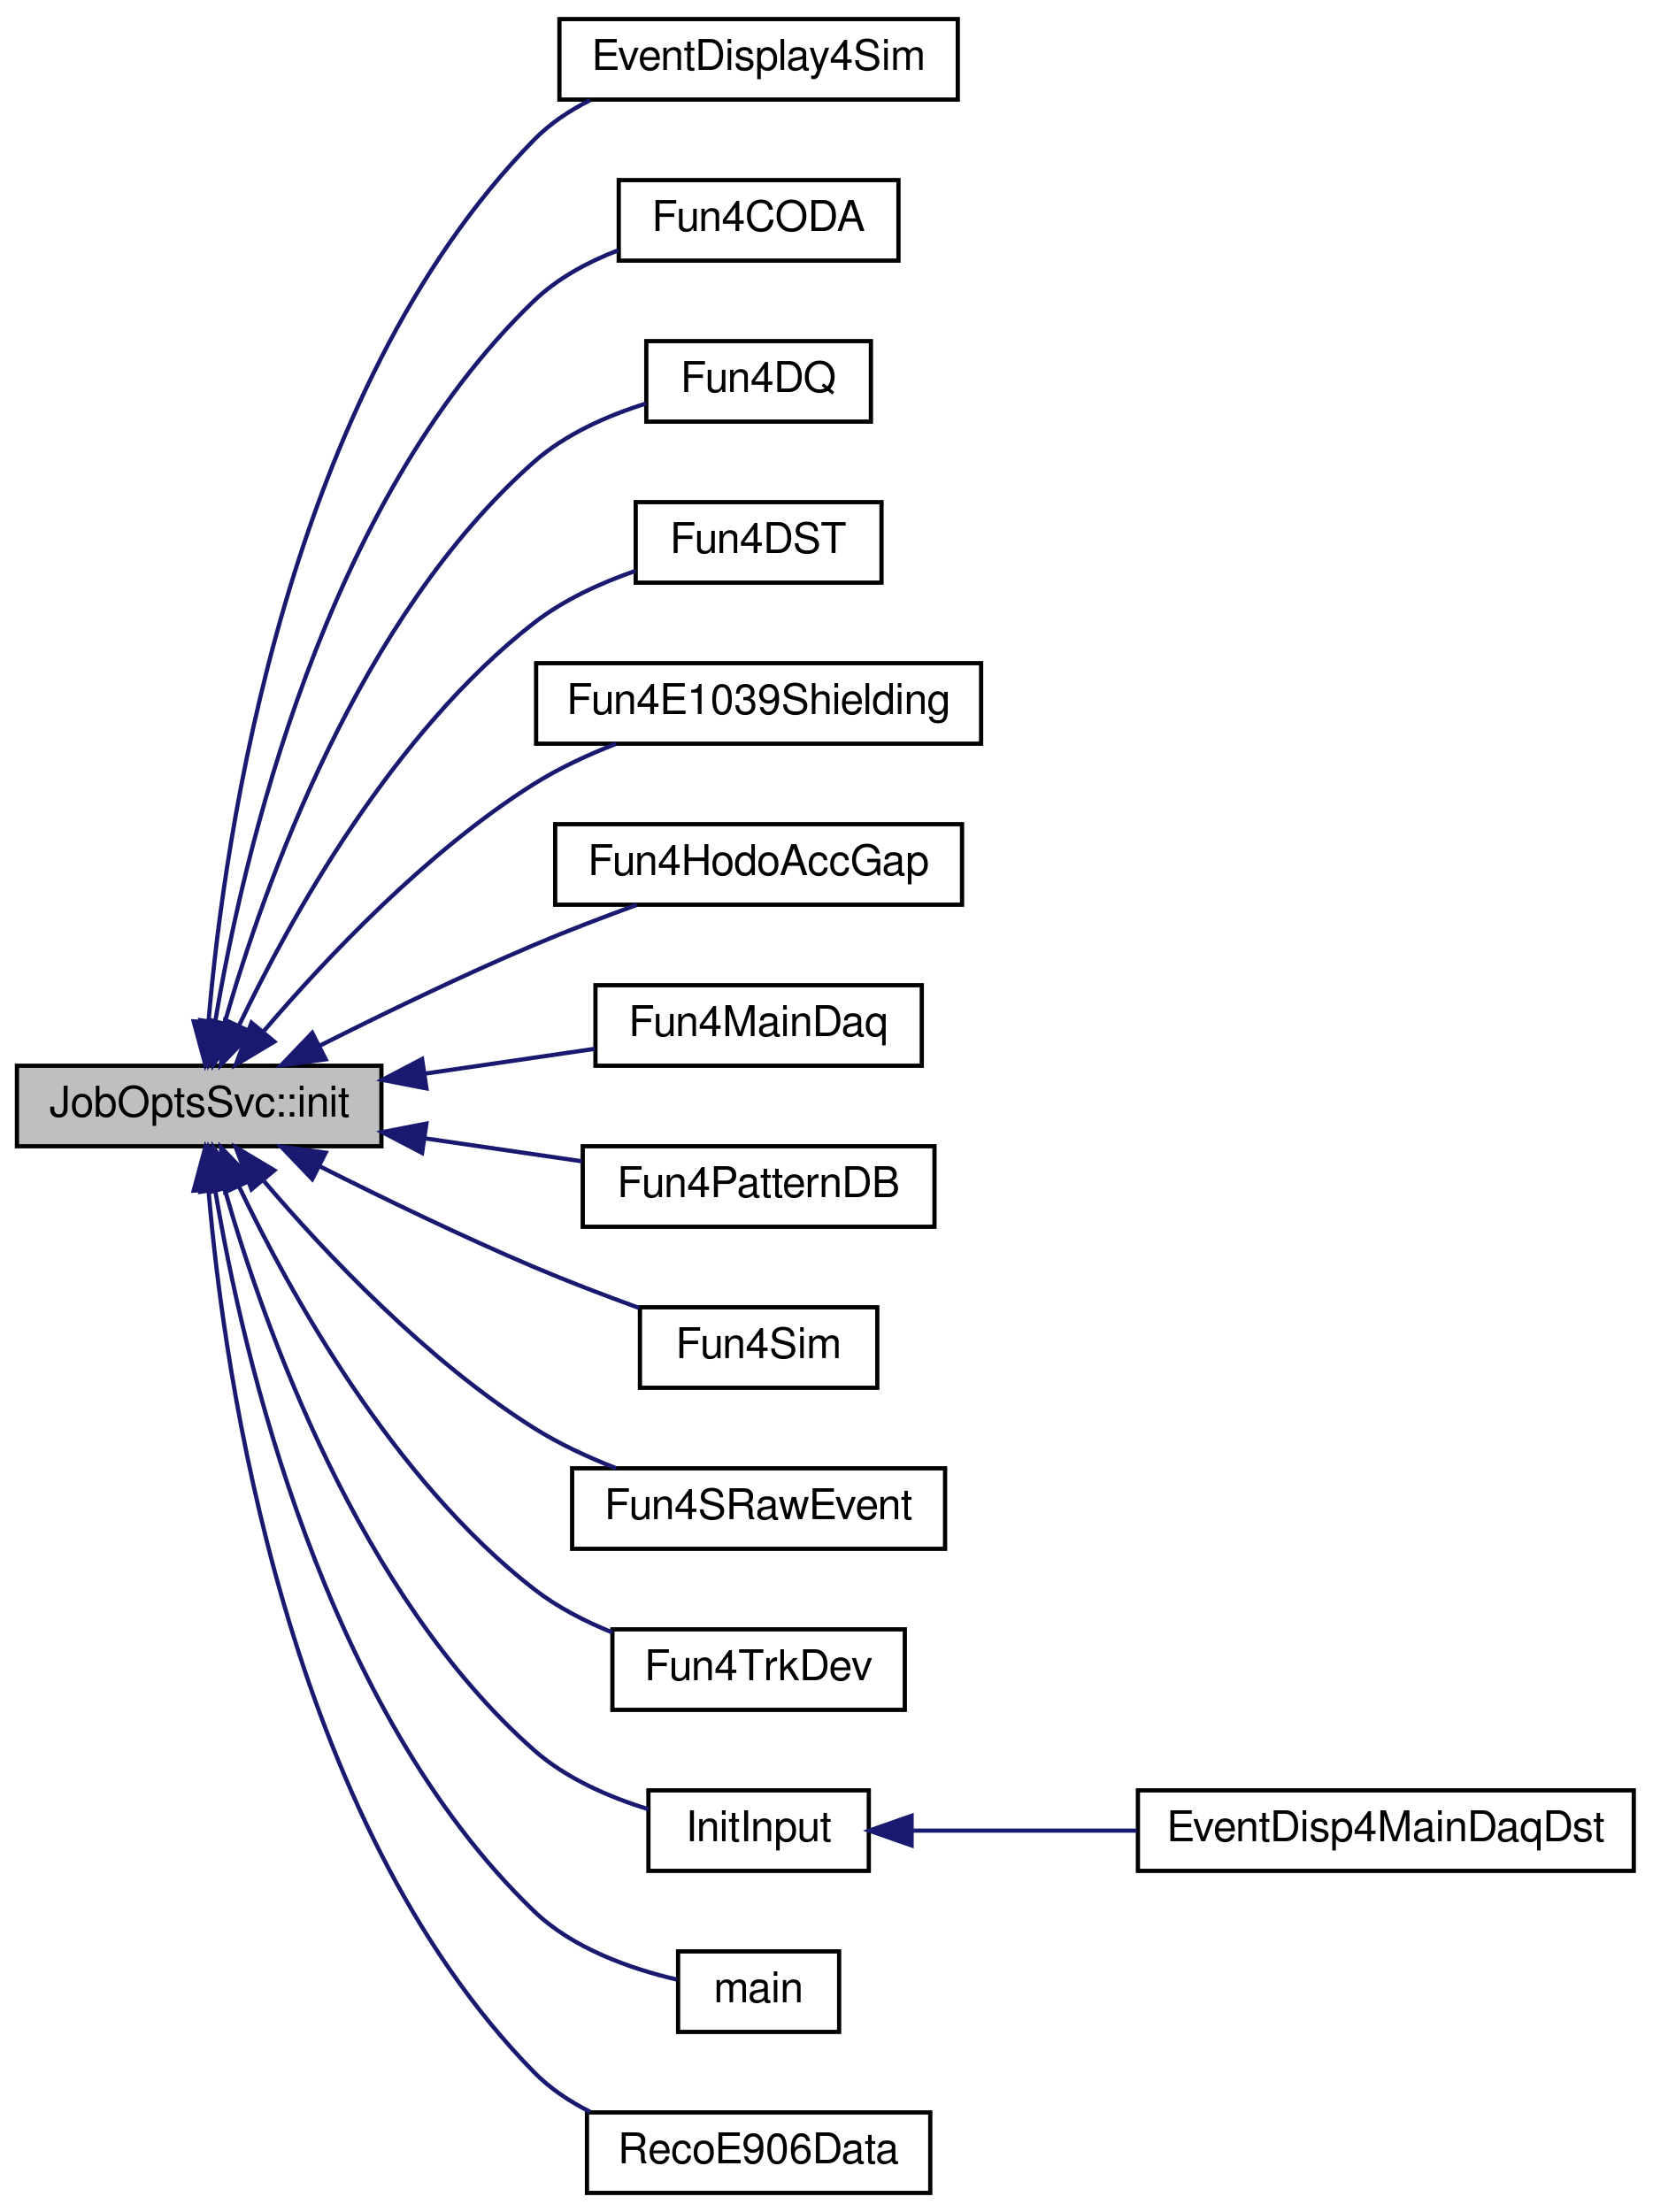
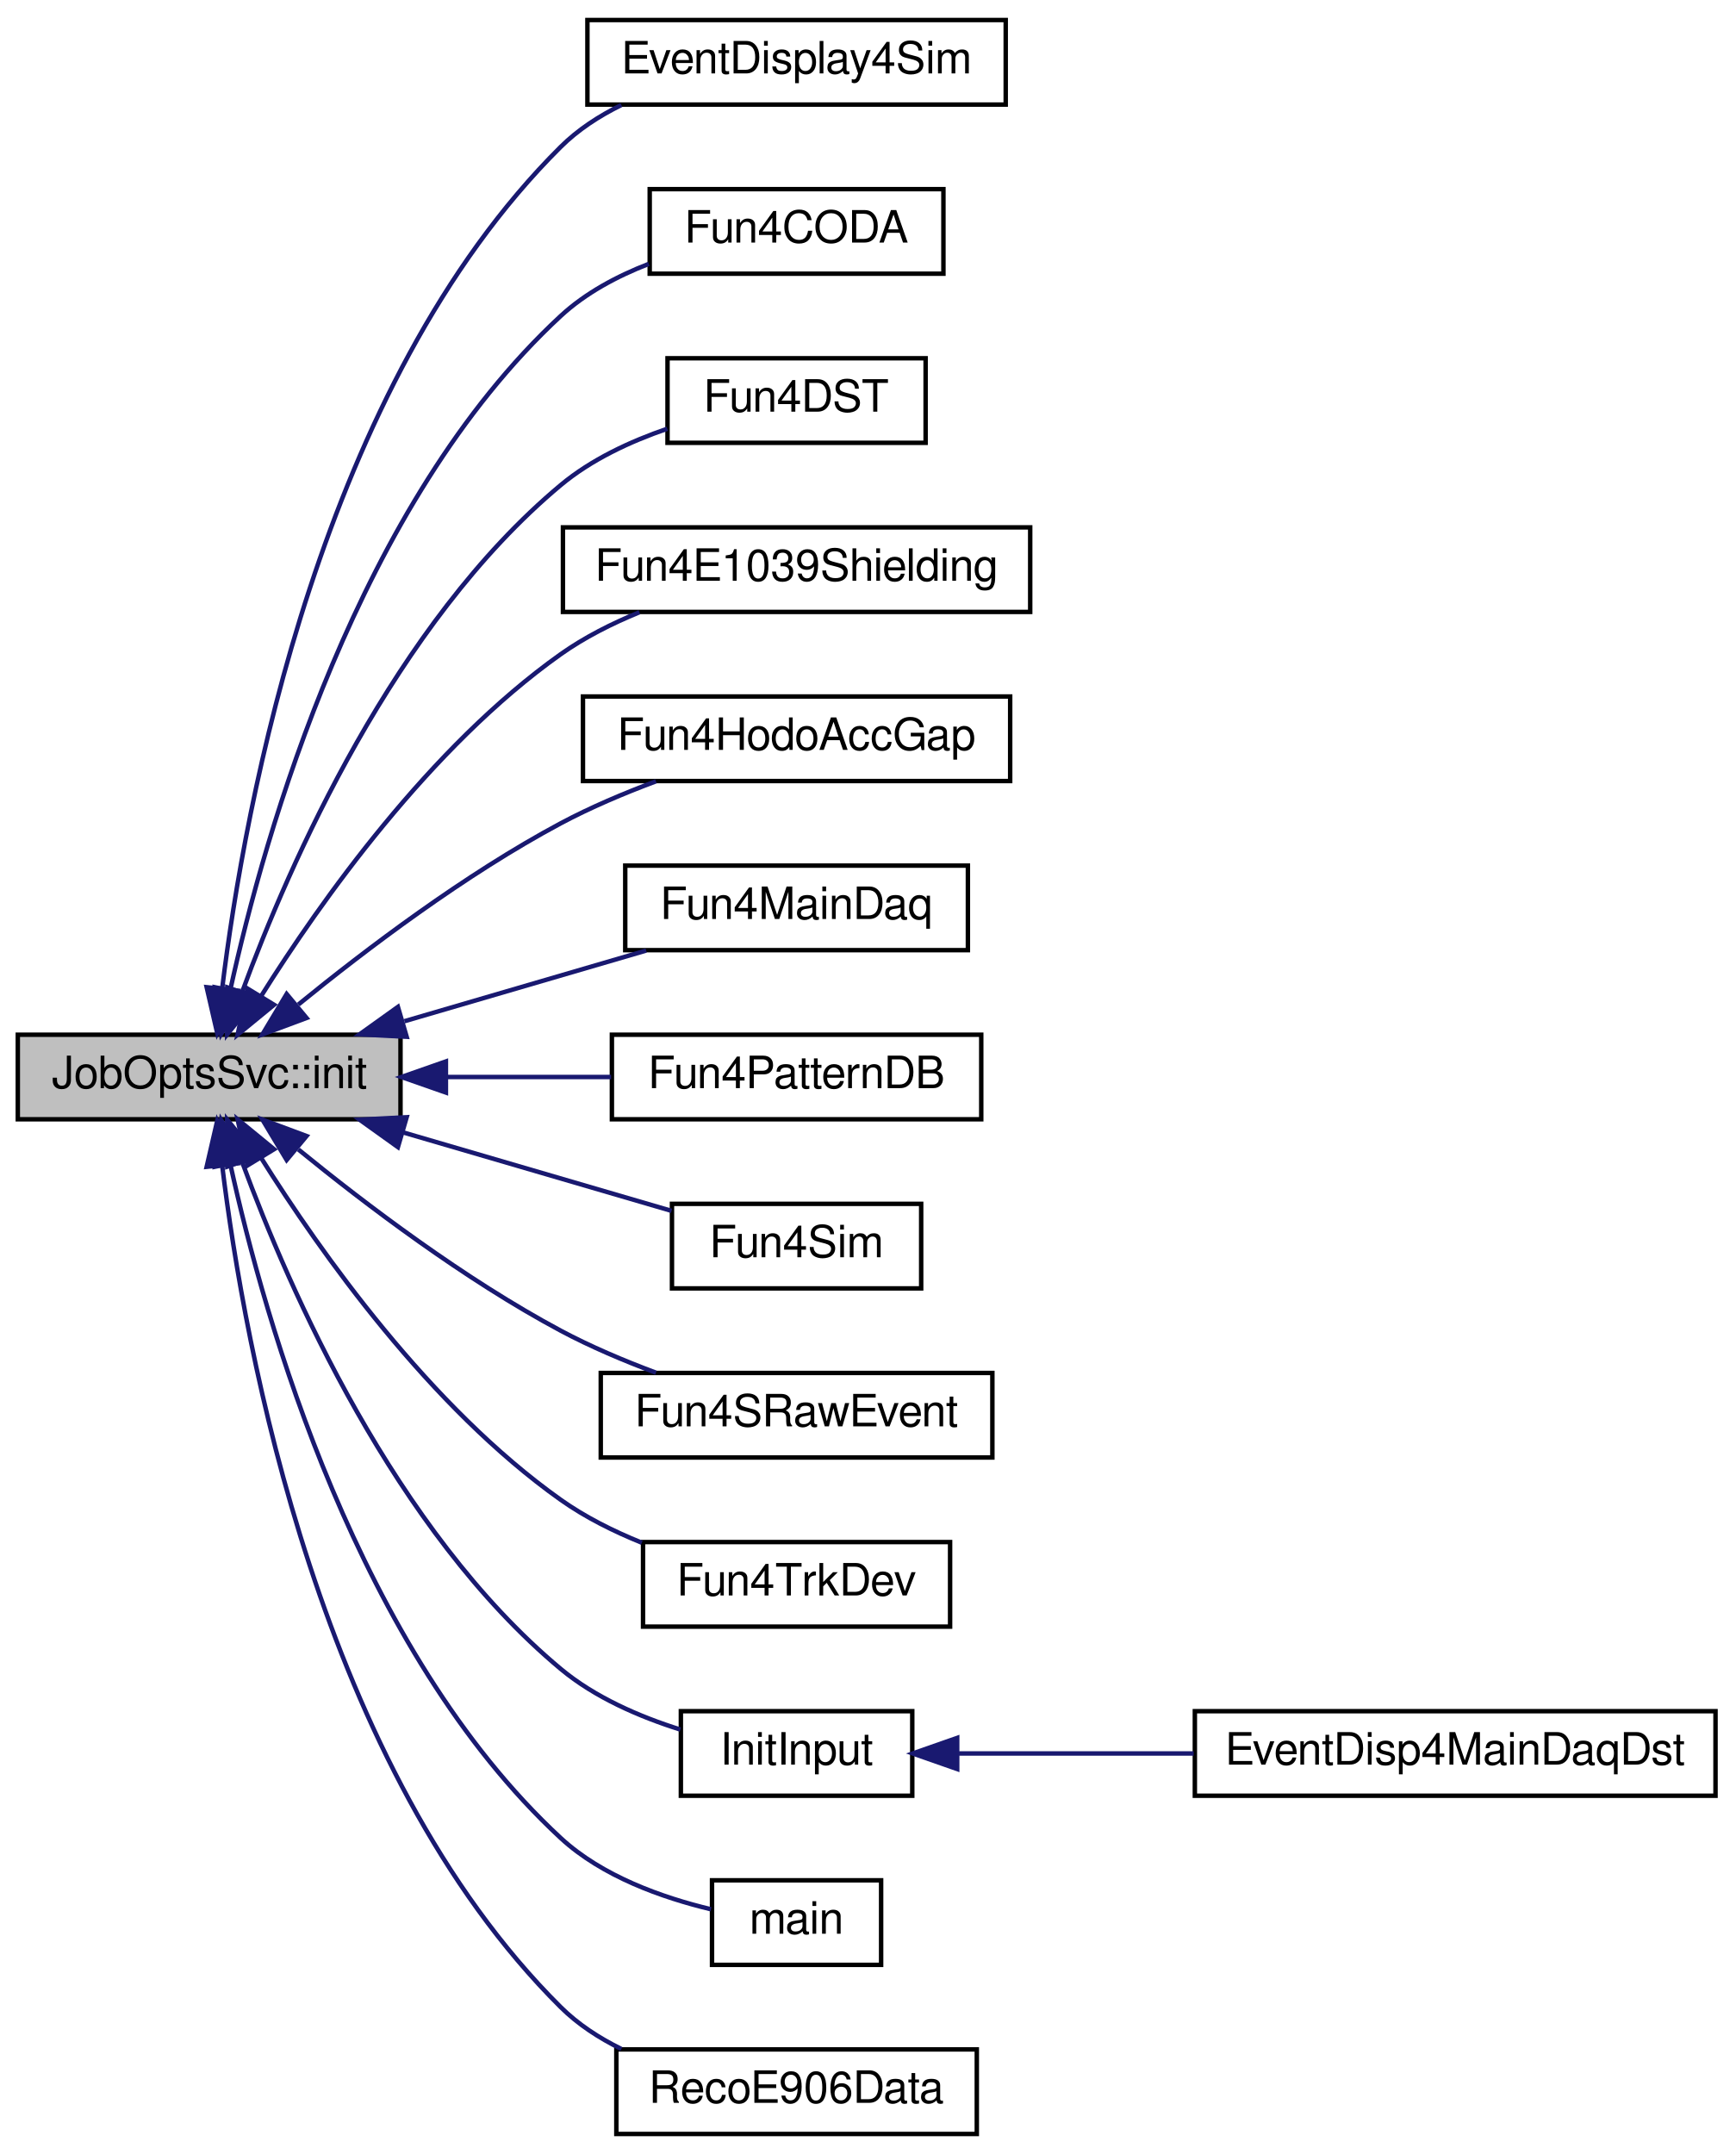
- <svg xmlns="http://www.w3.org/2000/svg" xmlns:xlink="http://www.w3.org/1999/xlink" width="390pt" height="522pt" viewBox="0.00 0.00 390.00 522.00">
-   <g id="graph0" class="graph" transform="scale(1 1) rotate(0) translate(4 518)">
+ <svg xmlns="http://www.w3.org/2000/svg" xmlns:xlink="http://www.w3.org/1999/xlink" width="390pt" height="484pt" viewBox="0.00 0.00 390.00 484.00">
+   <g id="graph0" class="graph" transform="scale(1 1) rotate(0) translate(4 480)">
    <g id="node1" class="node">
-       <polygon fill="#bfbfbf" stroke="black" points="0,-247.5 0,-266.5 86,-266.5 86,-247.5 0,-247.5" />
-       <text text-anchor="middle" x="43" y="-254.5" font-family="FreeSans" font-size="10.00">JobOptsSvc::init</text>
+       <polygon fill="#bfbfbf" stroke="black" points="0,-228.5 0,-247.5 86,-247.5 86,-228.5 0,-228.5" />
+       <text text-anchor="middle" x="43" y="-235.5" font-family="FreeSans" font-size="10.00">JobOptsSvc::init</text>
    </g>
    <g id="node2" class="node">
      <g id="a_node2">
        <a xlink:href="../../d1/dd6/EventDisplay4Sim_8C.html#af86696dcebf4f8619d2417d0865bbf66" target="_top" xlink:title="EventDisplay4Sim">
-           <polygon fill="none" stroke="black" points="128,-494.5 128,-513.5 222,-513.5 222,-494.5 128,-494.5" />
-           <text text-anchor="middle" x="175" y="-501.5" font-family="FreeSans" font-size="10.00">EventDisplay4Sim</text>
+           <polygon fill="none" stroke="black" points="128,-456.5 128,-475.5 222,-475.5 222,-456.5 128,-456.5" />
+           <text text-anchor="middle" x="175" y="-463.5" font-family="FreeSans" font-size="10.00">EventDisplay4Sim</text>
        </a>
      </g>
    </g>
    <g id="edge1" class="edge">
-       <path fill="none" stroke="midnightblue" d="M45.203,-276.9C48.895,-320.533 63.685,-425.466 122,-485 125.766,-488.845 130.373,-491.917 135.273,-494.37" />
-       <polygon fill="midnightblue" stroke="midnightblue" points="48.681,-276.463 44.456,-266.747 41.7,-276.977 48.681,-276.463" />
+       <path fill="none" stroke="midnightblue" d="M45.929,-257.917C50.94,-298.911 67.996,-393.366 122,-447 125.887,-450.861 130.621,-453.944 135.633,-456.405" />
+       <polygon fill="midnightblue" stroke="midnightblue" points="49.394,-257.404 44.815,-247.85 42.437,-258.175 49.394,-257.404" />
    </g>
    <g id="node3" class="node">
      <g id="a_node3">
        <a xlink:href="../../db/dbe/Fun4CODA_8C.html#a1bbee777074605aa2a59ddf9b2b52742" target="_top" xlink:title="Fun4CODA">
-           <polygon fill="none" stroke="black" points="142,-456.5 142,-475.5 208,-475.5 208,-456.5 142,-456.5" />
-           <text text-anchor="middle" x="175" y="-463.5" font-family="FreeSans" font-size="10.00">Fun4CODA</text>
+           <polygon fill="none" stroke="black" points="142,-418.5 142,-437.5 208,-437.5 208,-418.5 142,-418.5" />
+           <text text-anchor="middle" x="175" y="-425.5" font-family="FreeSans" font-size="10.00">Fun4CODA</text>
        </a>
      </g>
    </g>
    <g id="edge2" class="edge">
-       <path fill="none" stroke="midnightblue" d="M46.83,-277.172C53.244,-315.505 72.384,-399.294 122,-447 127.543,-452.329 134.699,-456.183 141.92,-458.964" />
-       <polygon fill="midnightblue" stroke="midnightblue" points="50.217,-276.172 45.229,-266.825 43.3,-277.243 50.217,-276.172" />
+       <path fill="none" stroke="midnightblue" d="M47.758,-257.622C55.483,-292.789 76.399,-366.808 122,-409 127.573,-414.157 134.659,-417.94 141.793,-420.707" />
+       <polygon fill="midnightblue" stroke="midnightblue" points="51.15,-256.744 45.699,-247.659 44.295,-258.161 51.15,-256.744" />
    </g>
    <g id="node4" class="node">
      <g id="a_node4">
-         <a xlink:href="../../d4/d6b/Fun4DQ_8C.html#ade50123660c824c610022429d0847486" target="_top" xlink:title="Fun4DQ">
-           <polygon fill="none" stroke="black" points="148.5,-418.5 148.5,-437.5 201.5,-437.5 201.5,-418.5 148.5,-418.5" />
-           <text text-anchor="middle" x="175" y="-425.5" font-family="FreeSans" font-size="10.00">Fun4DQ</text>
-         </a>
-       </g>
-     </g>
-     <g id="edge3" class="edge">
-       <path fill="none" stroke="midnightblue" d="M49.023,-276.655C58.197,-308.744 80.637,-372.466 122,-409 129.42,-415.554 139.287,-419.91 148.431,-422.775" />
-       <polygon fill="midnightblue" stroke="midnightblue" points="52.322,-275.451 46.321,-266.72 45.568,-277.288 52.322,-275.451" />
-     </g>
-     <g id="node5" class="node">
-       <g id="a_node5">
        <a xlink:href="../../de/daf/Fun4DST_8C.html#a6a43c5ad028285b022976fa872e60cbc" target="_top" xlink:title="Fun4DST">
          <polygon fill="none" stroke="black" points="146,-380.5 146,-399.5 204,-399.5 204,-380.5 146,-380.5" />
          <text text-anchor="middle" x="175" y="-387.5" font-family="FreeSans" font-size="10.00">Fun4DST</text>
        </a>
      </g>
    </g>
-     <g id="edge4" class="edge">
-       <path fill="none" stroke="midnightblue" d="M52.371,-275.948C64.363,-301.042 88.712,-345.137 122,-371 128.983,-376.425 137.662,-380.405 145.918,-383.277" />
-       <polygon fill="midnightblue" stroke="midnightblue" points="55.496,-274.367 48.127,-266.754 49.141,-277.301 55.496,-274.367" />
+     <g id="edge3" class="edge">
+       <path fill="none" stroke="midnightblue" d="M50.446,-257.196C61.008,-285.866 84.638,-339.827 122,-371 128.863,-376.727 137.603,-380.8 145.949,-383.666" />
+       <polygon fill="midnightblue" stroke="midnightblue" points="53.669,-255.809 47.037,-247.547 47.068,-258.141 53.669,-255.809" />
    </g>
-     <g id="node6" class="node">
-       <g id="a_node6">
+     <g id="node5" class="node">
+       <g id="a_node5">
        <a xlink:href="../../d2/d24/Fun4E1039Shielding_8C.html#a42592782dd55d6e219305ff678a00dc2" target="_top" xlink:title="Fun4E1039Shielding">
          <polygon fill="none" stroke="black" points="122.5,-342.5 122.5,-361.5 227.5,-361.5 227.5,-342.5 122.5,-342.5" />
          <text text-anchor="middle" x="175" y="-349.5" font-family="FreeSans" font-size="10.00">Fun4E1039Shielding</text>
        </a>
      </g>
    </g>
-     <g id="edge5" class="edge">
-       <path fill="none" stroke="midnightblue" d="M58.315,-274.768C72.809,-291.75 96.649,-317.058 122,-333 127.94,-336.735 134.72,-339.885 141.379,-342.48" />
-       <polygon fill="midnightblue" stroke="midnightblue" points="60.718,-272.184 51.629,-266.74 55.339,-276.664 60.718,-272.184" />
+     <g id="edge4" class="edge">
+       <path fill="none" stroke="midnightblue" d="M54.686,-256.192C67.982,-277.377 92.564,-312.126 122,-333 127.331,-336.781 133.499,-339.893 139.683,-342.426" />
+       <polygon fill="midnightblue" stroke="midnightblue" points="57.587,-254.228 49.394,-247.511 51.61,-257.871 57.587,-254.228" />
    </g>
-     <g id="node7" class="node">
-       <g id="a_node7">
+     <g id="node6" class="node">
+       <g id="a_node6">
        <a xlink:href="../../d6/d6a/Fun4HodoAccGap_8C.html#a7aaa0687f144d5e7b417d7e9ac5f36da" target="_top" xlink:title="Fun4HodoAccGap">
          <polygon fill="none" stroke="black" points="127,-304.5 127,-323.5 223,-323.5 223,-304.5 127,-304.5" />
          <text text-anchor="middle" x="175" y="-311.5" font-family="FreeSans" font-size="10.00">Fun4HodoAccGap</text>
        </a>
      </g>
    </g>
-     <g id="edge6" class="edge">
-       <path fill="none" stroke="midnightblue" d="M71.459,-271.237C86.261,-278.692 104.942,-287.751 122,-295 129.784,-298.308 138.362,-301.587 146.267,-304.466" />
-       <polygon fill="midnightblue" stroke="midnightblue" points="72.849,-268.017 62.349,-266.605 69.676,-274.257 72.849,-268.017" />
+     <g id="edge5" class="edge">
+       <path fill="none" stroke="midnightblue" d="M63.036,-254.276C78.237,-266.67 100.483,-283.504 122,-295 128.697,-298.578 136.213,-301.757 143.404,-304.443" />
+       <polygon fill="midnightblue" stroke="midnightblue" points="64.887,-251.264 54.959,-247.565 60.414,-256.648 64.887,-251.264" />
    </g>
-     <g id="node8" class="node">
-       <g id="a_node8">
+     <g id="node7" class="node">
+       <g id="a_node7">
        <a xlink:href="../../de/d00/e1039-analysis_2OnlMonDev_2Fun4MainDaq_8C.html#ac28bfcc626ab9a3b0aea03bad954a5e5" target="_top" xlink:title="Fun4MainDaq">
          <polygon fill="none" stroke="black" points="136.5,-266.5 136.5,-285.5 213.5,-285.5 213.5,-266.5 136.5,-266.5" />
          <text text-anchor="middle" x="175" y="-273.5" font-family="FreeSans" font-size="10.00">Fun4MainDaq</text>
        </a>
      </g>
    </g>
-     <g id="edge7" class="edge">
-       <path fill="none" stroke="midnightblue" d="M96.283,-264.641C109.702,-266.603 123.875,-268.674 136.389,-270.503" />
-       <polygon fill="midnightblue" stroke="midnightblue" points="96.608,-261.152 86.207,-263.169 95.596,-268.078 96.608,-261.152" />
+     <g id="edge6" class="edge">
+       <path fill="none" stroke="midnightblue" d="M86.884,-250.535C104.569,-255.705 124.734,-261.599 141.206,-266.414" />
+       <polygon fill="midnightblue" stroke="midnightblue" points="87.385,-247.035 76.805,-247.589 85.421,-253.754 87.385,-247.035" />
    </g>
-     <g id="node9" class="node">
-       <g id="a_node9">
+     <g id="node8" class="node">
+       <g id="a_node8">
        <a xlink:href="../../d7/d66/Fun4PatternDB_8C.html#a9e68afec0dfdd12961d550386529d5eb" target="_top" xlink:title="Fun4PatternDB">
          <polygon fill="none" stroke="black" points="133.5,-228.5 133.5,-247.5 216.5,-247.5 216.5,-228.5 133.5,-228.5" />
          <text text-anchor="middle" x="175" y="-235.5" font-family="FreeSans" font-size="10.00">Fun4PatternDB</text>
        </a>
      </g>
    </g>
-     <g id="edge8" class="edge">
-       <path fill="none" stroke="midnightblue" d="M96.362,-249.347C108.677,-247.547 121.62,-245.655 133.332,-243.944" />
-       <polygon fill="midnightblue" stroke="midnightblue" points="95.596,-245.922 86.207,-250.831 96.608,-252.848 95.596,-245.922" />
+     <g id="edge7" class="edge">
+       <path fill="none" stroke="midnightblue" d="M96.362,-238C108.677,-238 121.62,-238 133.332,-238" />
+       <polygon fill="midnightblue" stroke="midnightblue" points="96.207,-234.5 86.207,-238 96.207,-241.5 96.207,-234.5" />
    </g>
-     <g id="node10" class="node">
-       <g id="a_node10">
+     <g id="node9" class="node">
+       <g id="a_node9">
        <a xlink:href="../../d7/d65/e1039-core_2macros_2Fun4Sim_8C.html#a5e9276116ae0064f58b288a1e0e4e3db" target="_top" xlink:title="Fun4Sim">
          <polygon fill="none" stroke="black" points="147,-190.5 147,-209.5 203,-209.5 203,-190.5 147,-190.5" />
          <text text-anchor="middle" x="175" y="-197.5" font-family="FreeSans" font-size="10.00">Fun4Sim</text>
        </a>
      </g>
    </g>
-     <g id="edge9" class="edge">
-       <path fill="none" stroke="midnightblue" d="M71.459,-242.763C86.261,-235.308 104.942,-226.249 122,-219 129.961,-215.617 138.752,-212.264 146.805,-209.339" />
-       <polygon fill="midnightblue" stroke="midnightblue" points="69.676,-239.743 62.349,-247.395 72.849,-245.983 69.676,-239.743" />
+     <g id="edge8" class="edge">
+       <path fill="none" stroke="midnightblue" d="M86.555,-225.561C106.414,-219.756 129.46,-213.019 146.906,-207.92" />
+       <polygon fill="midnightblue" stroke="midnightblue" points="85.421,-222.246 76.805,-228.411 87.385,-228.965 85.421,-222.246" />
    </g>
-     <g id="node11" class="node">
-       <g id="a_node11">
+     <g id="node10" class="node">
+       <g id="a_node10">
        <a xlink:href="../../d8/de7/Fun4SRawEvent_8C.html#aaa9bb2e956ce860a8cb6e7845bcc4ed5" target="_top" xlink:title="Fun4SRawEvent">
          <polygon fill="none" stroke="black" points="131,-152.5 131,-171.5 219,-171.5 219,-152.5 131,-152.5" />
          <text text-anchor="middle" x="175" y="-159.5" font-family="FreeSans" font-size="10.00">Fun4SRawEvent</text>
        </a>
      </g>
    </g>
-     <g id="edge10" class="edge">
-       <path fill="none" stroke="midnightblue" d="M58.315,-239.232C72.809,-222.25 96.649,-196.942 122,-181 127.94,-177.265 134.72,-174.115 141.379,-171.52" />
-       <polygon fill="midnightblue" stroke="midnightblue" points="55.339,-237.336 51.629,-247.26 60.718,-241.816 55.339,-237.336" />
+     <g id="edge9" class="edge">
+       <path fill="none" stroke="midnightblue" d="M63.036,-221.724C78.237,-209.33 100.483,-192.496 122,-181 128.697,-177.422 136.213,-174.243 143.404,-171.557" />
+       <polygon fill="midnightblue" stroke="midnightblue" points="60.414,-219.352 54.959,-228.435 64.887,-224.736 60.414,-219.352" />
    </g>
-     <g id="node12" class="node">
-       <g id="a_node12">
+     <g id="node11" class="node">
+       <g id="a_node11">
        <a xlink:href="../../d2/d3a/Fun4TrkDev_8C.html#abd98cf50196a6ad7cb2289d1f0442b73" target="_top" xlink:title="Fun4TrkDev">
          <polygon fill="none" stroke="black" points="140.5,-114.5 140.5,-133.5 209.5,-133.5 209.5,-114.5 140.5,-114.5" />
          <text text-anchor="middle" x="175" y="-121.5" font-family="FreeSans" font-size="10.00">Fun4TrkDev</text>
        </a>
      </g>
    </g>
-     <g id="edge11" class="edge">
-       <path fill="none" stroke="midnightblue" d="M52.371,-238.052C64.363,-212.958 88.712,-168.863 122,-143 127.465,-138.754 133.969,-135.394 140.495,-132.756" />
-       <polygon fill="midnightblue" stroke="midnightblue" points="49.141,-236.699 48.127,-247.246 55.496,-239.633 49.141,-236.699" />
+     <g id="edge10" class="edge">
+       <path fill="none" stroke="midnightblue" d="M54.686,-219.808C67.982,-198.623 92.564,-163.874 122,-143 127.488,-139.108 133.863,-135.924 140.229,-133.352" />
+       <polygon fill="midnightblue" stroke="midnightblue" points="51.61,-218.129 49.394,-228.489 57.587,-221.772 51.61,-218.129" />
    </g>
-     <g id="node13" class="node">
-       <g id="a_node13">
+     <g id="node12" class="node">
+       <g id="a_node12">
        <a xlink:href="../../d6/d9e/EventDisp4MainDaqDst_8C.html#a9d62acc9c2150e00b509d9d553d7d6c1" target="_top" xlink:title="InitInput">
          <polygon fill="none" stroke="black" points="149,-76.5 149,-95.5 201,-95.5 201,-76.5 149,-76.5" />
          <text text-anchor="middle" x="175" y="-83.5" font-family="FreeSans" font-size="10.00">InitInput</text>
        </a>
      </g>
    </g>
-     <g id="edge12" class="edge">
-       <path fill="none" stroke="midnightblue" d="M49.023,-237.345C58.197,-205.256 80.637,-141.534 122,-105 129.564,-98.319 139.671,-93.922 148.963,-91.06" />
-       <polygon fill="midnightblue" stroke="midnightblue" points="45.568,-236.712 46.321,-247.28 52.322,-238.549 45.568,-236.712" />
+     <g id="edge11" class="edge">
+       <path fill="none" stroke="midnightblue" d="M50.446,-218.804C61.008,-190.134 84.638,-136.173 122,-105 129.675,-98.596 139.696,-94.26 148.891,-91.368" />
+       <polygon fill="midnightblue" stroke="midnightblue" points="47.068,-217.859 47.037,-228.453 53.669,-220.191 47.068,-217.859" />
    </g>
-     <g id="node15" class="node">
-       <g id="a_node15">
+     <g id="node14" class="node">
+       <g id="a_node14">
        <a xlink:href="../../db/d86/test__minimum_8cxx.html#a0ddf1224851353fc92bfbff6f499fa97" target="_top" xlink:title="main">
          <polygon fill="none" stroke="black" points="156,-38.5 156,-57.5 194,-57.5 194,-38.5 156,-38.5" />
          <text text-anchor="middle" x="175" y="-45.5" font-family="FreeSans" font-size="10.00">main</text>
        </a>
      </g>
    </g>
-     <g id="edge14" class="edge">
-       <path fill="none" stroke="midnightblue" d="M46.83,-236.828C53.244,-198.495 72.384,-114.706 122,-67 131.145,-58.206 144.685,-53.43 155.655,-50.865" />
-       <polygon fill="midnightblue" stroke="midnightblue" points="43.3,-236.757 45.229,-247.175 50.217,-237.828 43.3,-236.757" />
+     <g id="edge13" class="edge">
+       <path fill="none" stroke="midnightblue" d="M47.758,-218.378C55.483,-183.211 76.399,-109.192 122,-67 131.313,-58.384 144.847,-53.601 155.773,-50.99" />
+       <polygon fill="midnightblue" stroke="midnightblue" points="44.295,-217.839 45.699,-228.341 51.15,-219.256 44.295,-217.839" />
    </g>
-     <g id="node16" class="node">
-       <g id="a_node16">
+     <g id="node15" class="node">
+       <g id="a_node15">
        <a xlink:href="../../df/d0c/RecoE906Data_8C.html#ad032525ca693000ba382d14d82bf9f2b" target="_top" xlink:title="RecoE906Data">
          <polygon fill="none" stroke="black" points="134.5,-0.5 134.5,-19.5 215.5,-19.5 215.5,-0.5 134.5,-0.5" />
          <text text-anchor="middle" x="175" y="-7.5" font-family="FreeSans" font-size="10.00">RecoE906Data</text>
        </a>
      </g>
    </g>
-     <g id="edge15" class="edge">
-       <path fill="none" stroke="midnightblue" d="M45.203,-237.1C48.895,-193.467 63.685,-88.534 122,-29 125.766,-25.155 130.373,-22.083 135.273,-19.63" />
-       <polygon fill="midnightblue" stroke="midnightblue" points="41.7,-237.023 44.456,-247.253 48.681,-237.537 41.7,-237.023" />
+     <g id="edge14" class="edge">
+       <path fill="none" stroke="midnightblue" d="M45.929,-218.083C50.94,-177.089 67.996,-82.634 122,-29 125.887,-25.139 130.621,-22.056 135.633,-19.595" />
+       <polygon fill="midnightblue" stroke="midnightblue" points="42.437,-217.825 44.815,-228.15 49.394,-218.596 42.437,-217.825" />
    </g>
-     <g id="node14" class="node">
-       <g id="a_node14">
+     <g id="node13" class="node">
+       <g id="a_node13">
        <a xlink:href="../../d6/d9e/EventDisp4MainDaqDst_8C.html#a52e0269749883c6976db81717ead7d9b" target="_top" xlink:title="EventDisp4MainDaqDst">
          <polygon fill="none" stroke="black" points="264.5,-76.5 264.5,-95.5 381.5,-95.5 381.5,-76.5 264.5,-76.5" />
          <text text-anchor="middle" x="323" y="-83.5" font-family="FreeSans" font-size="10.00">EventDisp4MainDaqDst</text>
        </a>
      </g>
    </g>
-     <g id="edge13" class="edge">
+     <g id="edge12" class="edge">
      <path fill="none" stroke="midnightblue" d="M211.494,-86C227.337,-86 246.416,-86 264.229,-86" />
      <polygon fill="midnightblue" stroke="midnightblue" points="211.098,-82.5 201.098,-86 211.098,-89.5 211.098,-82.5" />
    </g>
  </g>
</svg>
